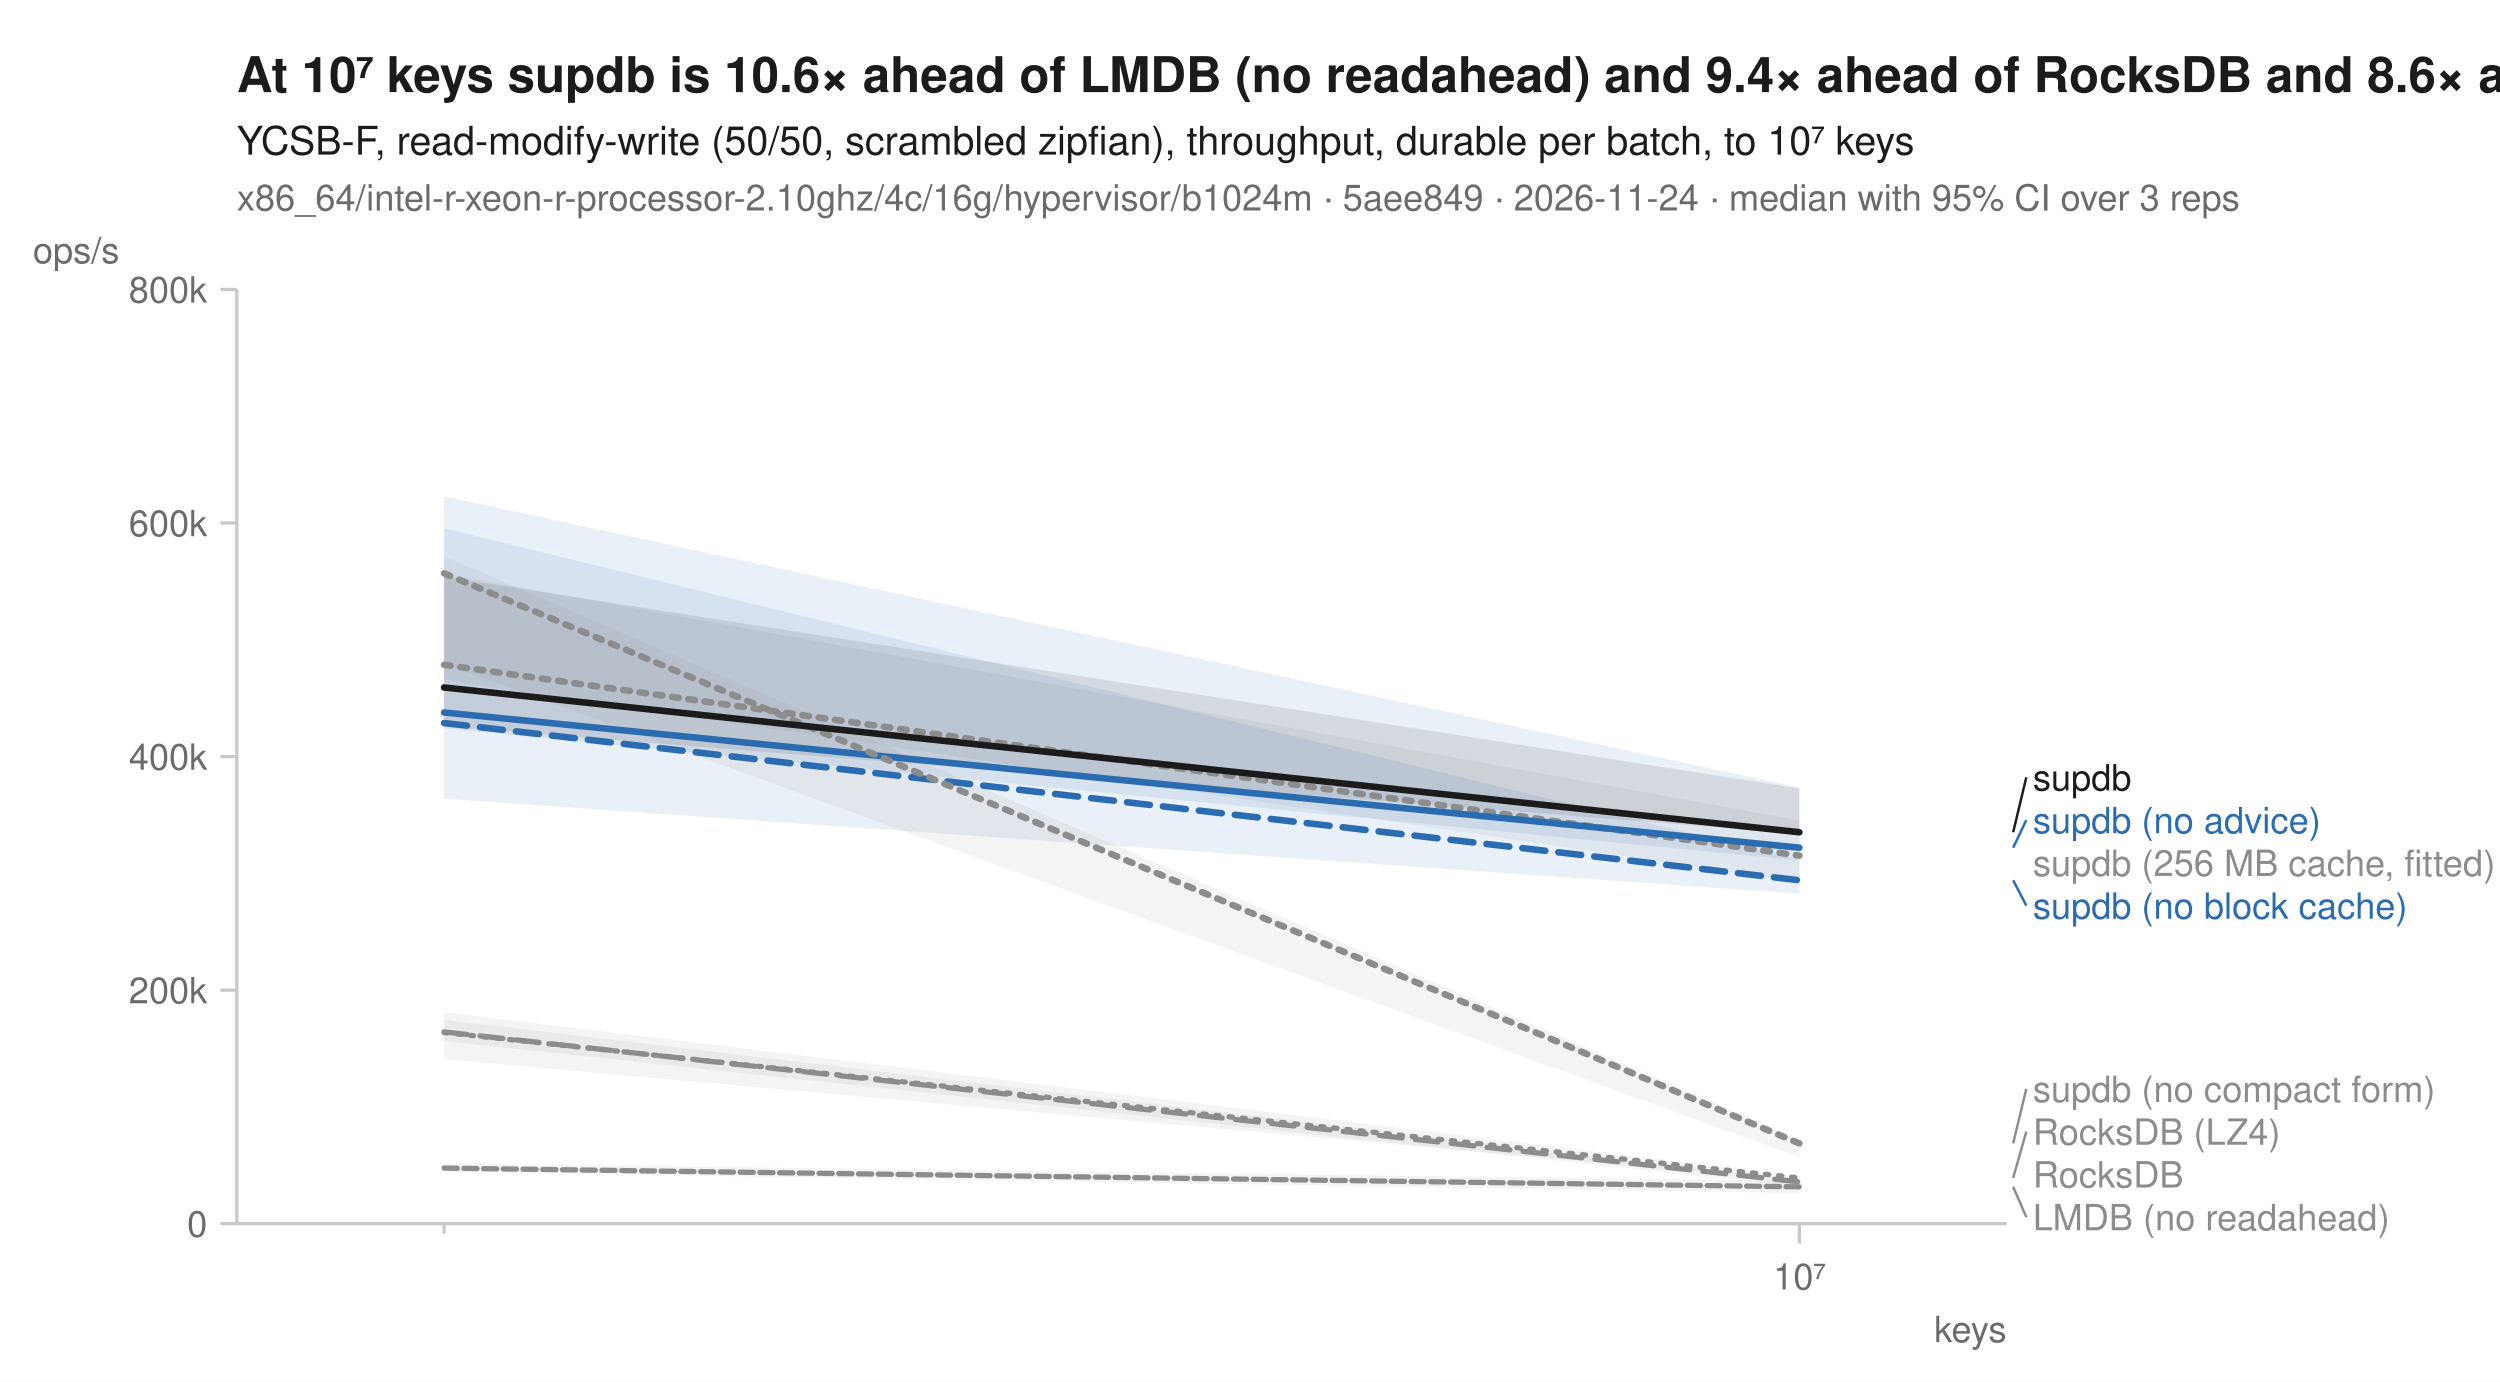
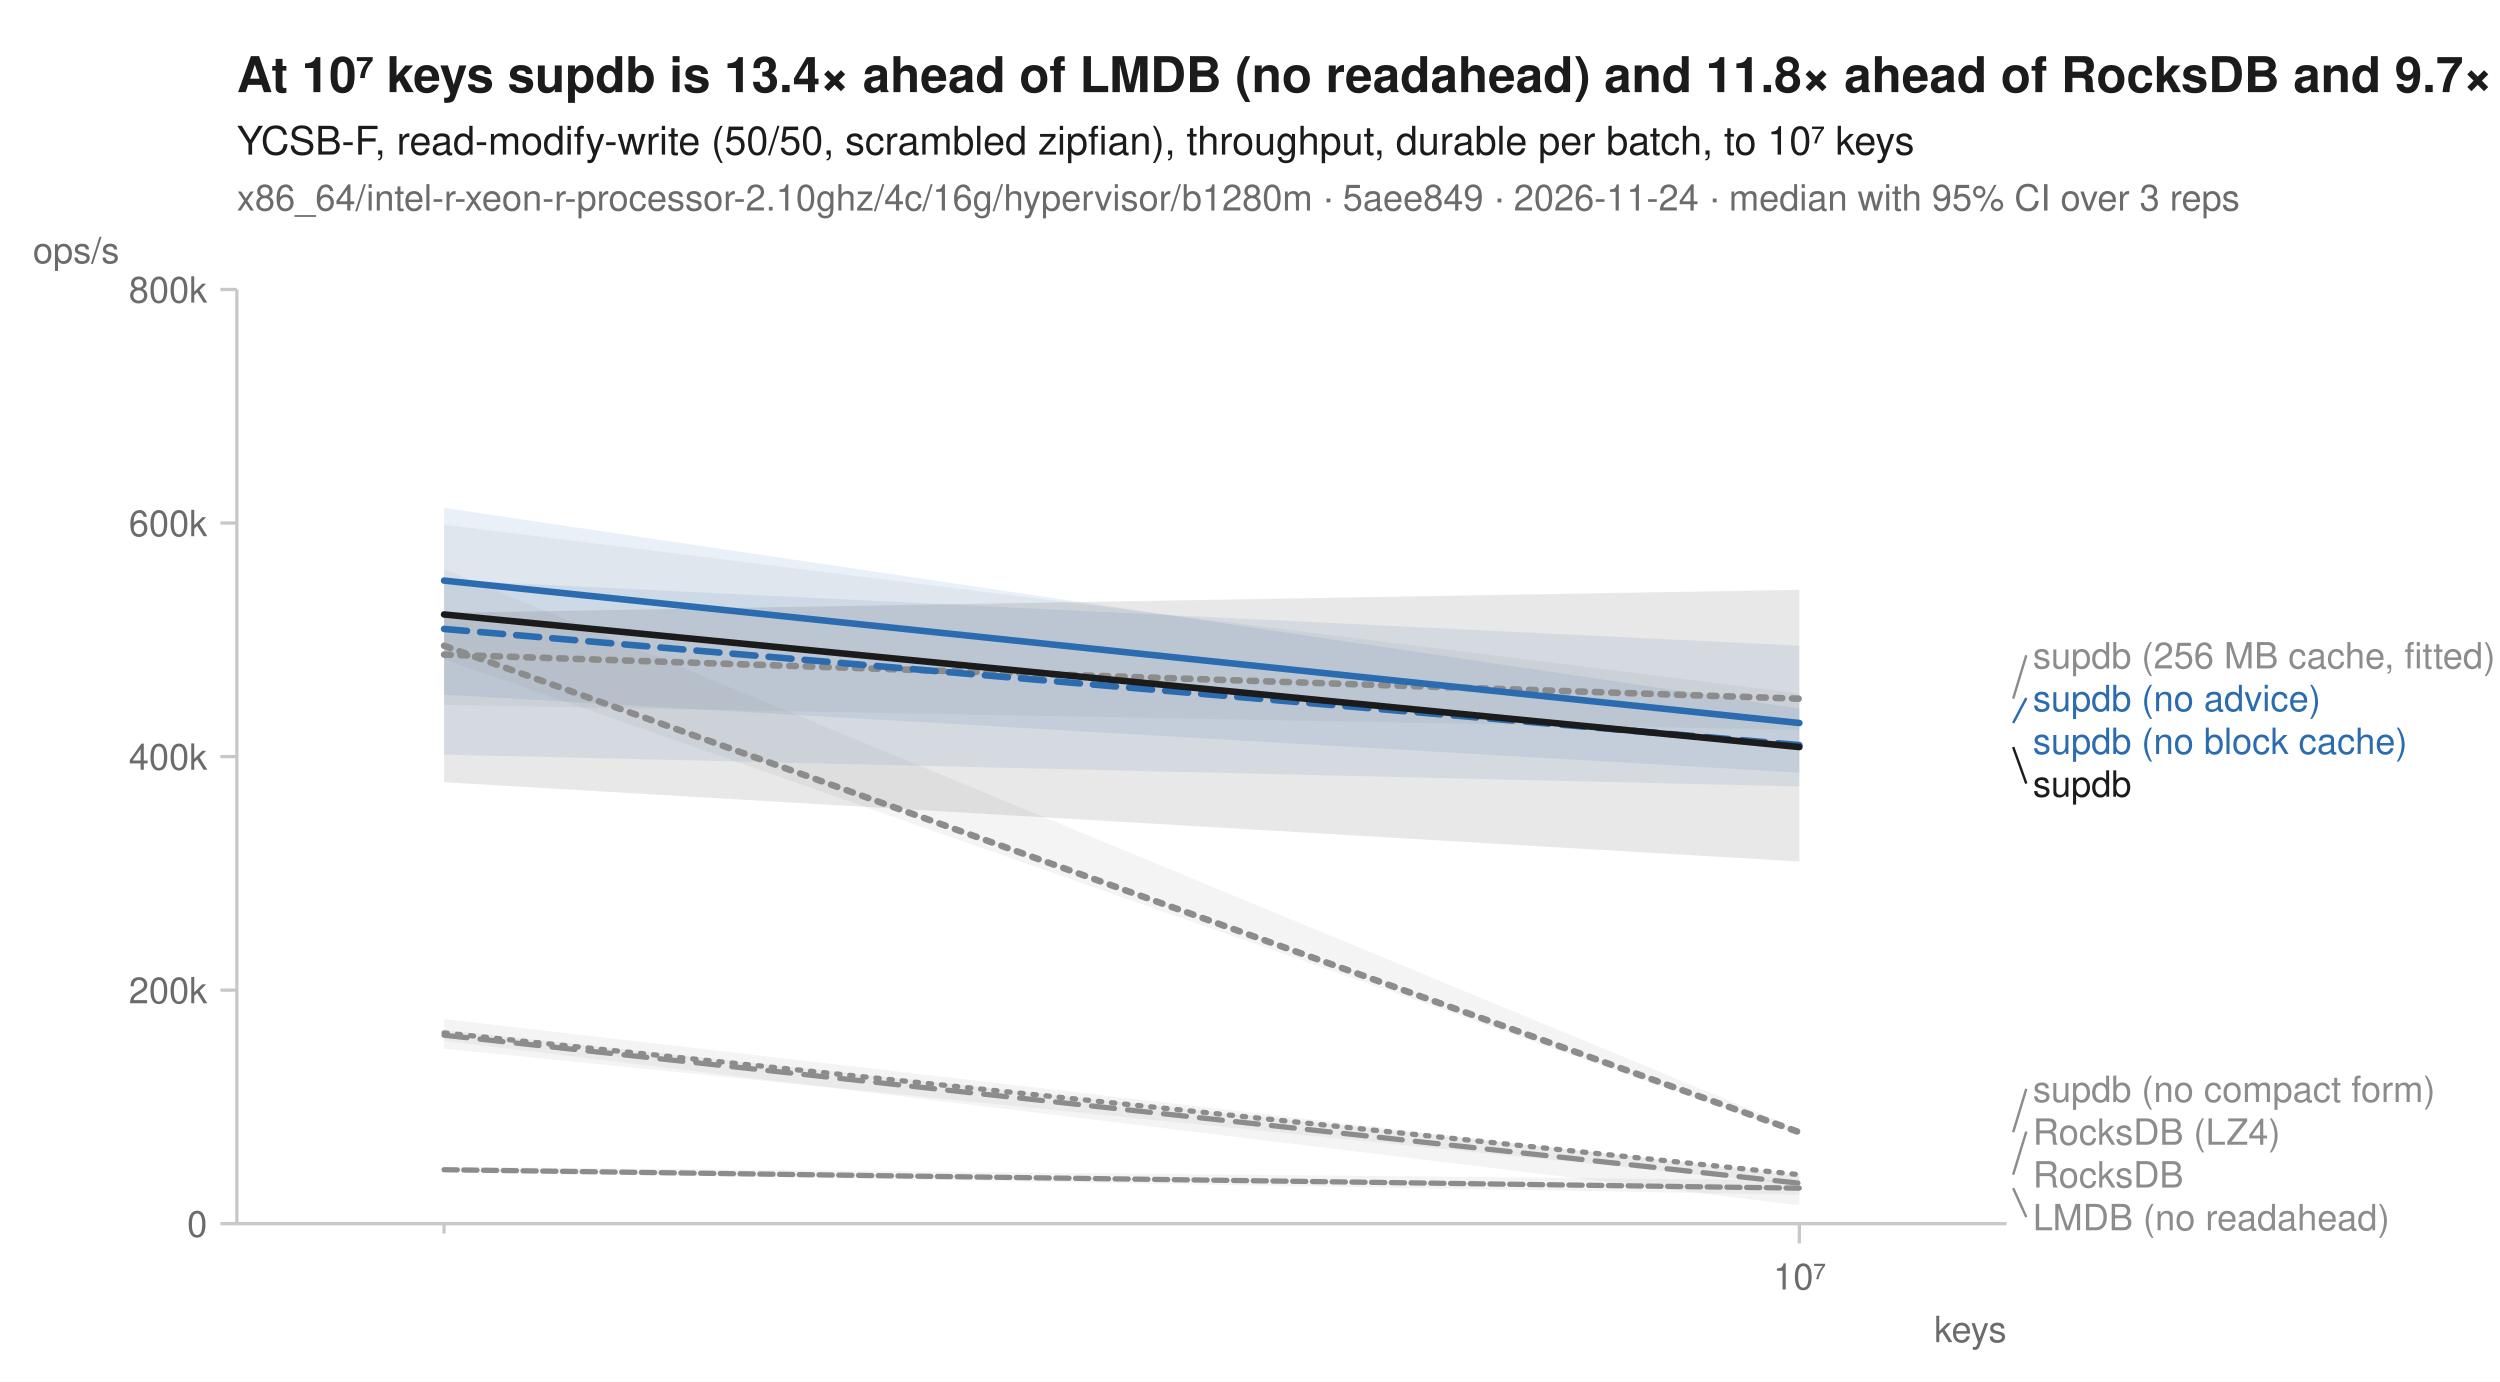
<svg xmlns="http://www.w3.org/2000/svg" width="760" height="420" viewBox="0 0 760 420" font-family="-apple-system, BlinkMacSystemFont, 'Segoe UI', Helvetica, Arial, sans-serif" fill="#1b1b1b">
  <rect width="760" height="420" fill="white" />
-   <text x="72" y="28" font-size="15" font-weight="600">At 10⁷ keys supdb is 10.6× ahead of LMDB (no readahead) and 9.4× ahead of RocksDB and 8.6× ahead of RocksDB (LZ4)</text>
+   <text x="72" y="28" font-size="15" font-weight="600">At 10⁷ keys supdb is 13.4× ahead of LMDB (no readahead) and 11.8× ahead of RocksDB and 9.7× ahead of RocksDB (LZ4)</text>
  <text x="72" y="47" font-size="12">YCSB-F, read-modify-write (50/50, scrambled zipfian), throughput, durable per batch, to 10⁷ keys</text>
-   <text x="72" y="64" font-size="11" fill="#6b6b6b">x86_64/intel-r-xeon-r-processor-2.10ghz/4c/16g/hypervisor/b1024m · 5aee849 · 2026-11-24 · median with 95% CI over 3 reps</text>
+   <text x="72" y="64" font-size="11" fill="#6b6b6b">x86_64/intel-r-xeon-r-processor-2.10ghz/4c/16g/hypervisor/b1280m · 5aee849 · 2026-11-24 · median with 95% CI over 3 reps</text>
  <line x1="72" y1="372" x2="610" y2="372" stroke="#c8c8c8" stroke-width="1" />
  <line x1="72" y1="88" x2="72" y2="372" stroke="#c8c8c8" stroke-width="1" />
  <line x1="135.0" y1="372" x2="135.0" y2="375" stroke="#c8c8c8" stroke-width="1" />
  <line x1="547.0" y1="372" x2="547.0" y2="378" stroke="#c8c8c8" stroke-width="1" />
  <text x="547.0" y="392" font-size="11" text-anchor="middle" fill="#6b6b6b">10⁷</text>
  <text x="610" y="408" font-size="11" text-anchor="end" fill="#6b6b6b">keys</text>
  <line x1="67" y1="372.0" x2="72" y2="372.0" stroke="#c8c8c8" stroke-width="1" />
  <text x="63" y="376.0" font-size="11" text-anchor="end" fill="#6b6b6b">0</text>
  <line x1="67" y1="301.0" x2="72" y2="301.0" stroke="#c8c8c8" stroke-width="1" />
  <text x="63" y="305.0" font-size="11" text-anchor="end" fill="#6b6b6b">200k</text>
  <line x1="67" y1="230.0" x2="72" y2="230.0" stroke="#c8c8c8" stroke-width="1" />
  <text x="63" y="234.0" font-size="11" text-anchor="end" fill="#6b6b6b">400k</text>
  <line x1="67" y1="159.0" x2="72" y2="159.0" stroke="#c8c8c8" stroke-width="1" />
  <text x="63" y="163.0" font-size="11" text-anchor="end" fill="#6b6b6b">600k</text>
  <line x1="67" y1="88.0" x2="72" y2="88.0" stroke="#c8c8c8" stroke-width="1" />
  <text x="63" y="92.0" font-size="11" text-anchor="end" fill="#6b6b6b">800k</text>
  <text x="10" y="80" font-size="11" text-anchor="start" fill="#6b6b6b">ops/s</text>
-   <path d="M135.0,307.7 L547.0,357.6 L547.0,358.9 L135.0,322.0 Z" fill="#8c8c8c" fill-opacity="0.10" />
-   <path d="M135.0,353.7 L547.0,359.0 L547.0,362.7 L135.0,356.2 Z" fill="#8c8c8c" fill-opacity="0.10" />
-   <path d="M135.0,174.3 L547.0,249.4 L547.0,268.2 L135.0,206.7 Z" fill="#8c8c8c" fill-opacity="0.10" />
-   <path d="M135.0,310.0 L547.0,358.9 L547.0,360.7 L135.0,316.5 Z" fill="#8c8c8c" fill-opacity="0.10" />
-   <path d="M135.0,160.6 L547.0,261.4 L547.0,271.7 L135.0,242.8 Z" fill="#2b6cb0" fill-opacity="0.10" />
-   <path d="M135.0,150.9 L547.0,239.4 L547.0,261.6 L135.0,221.4 Z" fill="#2b6cb0" fill-opacity="0.10" />
-   <path d="M135.0,169.1 L547.0,346.4 L547.0,351.8 L135.0,201.8 Z" fill="#8c8c8c" fill-opacity="0.10" />
-   <path d="M135.0,175.3 L547.0,239.7 L547.0,253.5 L135.0,220.9 Z" fill="#1b1b1b" fill-opacity="0.10" />
-   <path d="M135.0,313.9 L547.0,358.1 " fill="none" stroke="#8c8c8c" stroke-width="1.6" stroke-linejoin="round" stroke-linecap="round" stroke-dasharray="1,3" />
-   <path d="M135.0,355.1 L547.0,360.8 " fill="none" stroke="#8c8c8c" stroke-width="1.6" stroke-linejoin="round" stroke-linecap="round" stroke-dasharray="4,2" />
-   <path d="M135.0,202.1 L547.0,260.1 " fill="none" stroke="#8c8c8c" stroke-width="2" stroke-linejoin="round" stroke-linecap="round" stroke-dasharray="2,3" />
-   <path d="M135.0,313.7 L547.0,359.3 " fill="none" stroke="#8c8c8c" stroke-width="1.6" stroke-linejoin="round" stroke-linecap="round" stroke-dasharray="7,4" />
-   <path d="M135.0,219.8 L547.0,267.6 " fill="none" stroke="#2b6cb0" stroke-width="2" stroke-linejoin="round" stroke-linecap="round" stroke-dasharray="7,4" />
-   <path d="M135.0,216.6 L547.0,257.7 " fill="none" stroke="#2b6cb0" stroke-width="2" stroke-linejoin="round" stroke-linecap="round" />
-   <path d="M135.0,174.3 L547.0,347.6 " fill="none" stroke="#8c8c8c" stroke-width="2" stroke-linejoin="round" stroke-linecap="round" stroke-dasharray="2,3" />
-   <path d="M135.0,209.0 L547.0,253.0 " fill="none" stroke="#1b1b1b" stroke-width="2" stroke-linejoin="round" stroke-linecap="round" />
-   <line x1="612.0" y1="253.0" x2="616.0" y2="236.3" stroke="#1b1b1b" stroke-width="0.75" />
-   <text x="618.0" y="240.3" font-size="11" fill="#1b1b1b">supdb</text>
-   <line x1="612.0" y1="257.7" x2="616.0" y2="249.3" stroke="#2b6cb0" stroke-width="0.75" />
-   <text x="618.0" y="253.3" font-size="11" fill="#2b6cb0">supdb (no advice)</text>
-   <text x="618.0" y="266.3" font-size="11" fill="#8c8c8c">supdb (256 MB cache, fitted)</text>
-   <line x1="612.0" y1="267.6" x2="616.0" y2="275.3" stroke="#2b6cb0" stroke-width="0.75" />
-   <text x="618.0" y="279.3" font-size="11" fill="#2b6cb0">supdb (no block cache)</text>
-   <line x1="612.0" y1="347.6" x2="616.0" y2="331.0" stroke="#8c8c8c" stroke-width="0.75" />
+   <path d="M135.0,313.1 L547.0,356.9 L547.0,366.4 L135.0,316.4 Z" fill="#8c8c8c" fill-opacity="0.10" />
+   <path d="M135.0,354.7 L547.0,358.8 L547.0,363.2 L135.0,356.2 Z" fill="#8c8c8c" fill-opacity="0.10" />
+   <path d="M135.0,159.5 L547.0,210.8 L547.0,221.9 L135.0,214.3 Z" fill="#8c8c8c" fill-opacity="0.10" />
+   <path d="M135.0,309.8 L547.0,357.5 L547.0,360.2 L135.0,318.8 Z" fill="#8c8c8c" fill-opacity="0.10" />
+   <path d="M135.0,154.4 L547.0,215.4 L547.0,239.1 L135.0,229.4 Z" fill="#2b6cb0" fill-opacity="0.10" />
+   <path d="M135.0,176.3 L547.0,196.3 L547.0,234.9 L135.0,211.2 Z" fill="#2b6cb0" fill-opacity="0.10" />
+   <path d="M135.0,173.0 L547.0,343.4 L547.0,345.0 L135.0,200.4 Z" fill="#8c8c8c" fill-opacity="0.10" />
+   <path d="M135.0,186.3 L547.0,179.3 L547.0,261.9 L135.0,237.8 Z" fill="#1b1b1b" fill-opacity="0.10" />
+   <path d="M135.0,314.0 L547.0,357.1 " fill="none" stroke="#8c8c8c" stroke-width="1.6" stroke-linejoin="round" stroke-linecap="round" stroke-dasharray="1,3" />
+   <path d="M135.0,355.6 L547.0,361.2 " fill="none" stroke="#8c8c8c" stroke-width="1.6" stroke-linejoin="round" stroke-linecap="round" stroke-dasharray="4,2" />
+   <path d="M135.0,199.0 L547.0,212.4 " fill="none" stroke="#8c8c8c" stroke-width="2" stroke-linejoin="round" stroke-linecap="round" stroke-dasharray="2,3" />
+   <path d="M135.0,314.7 L547.0,359.7 " fill="none" stroke="#8c8c8c" stroke-width="1.6" stroke-linejoin="round" stroke-linecap="round" stroke-dasharray="7,4" />
+   <path d="M135.0,191.2 L547.0,226.5 " fill="none" stroke="#2b6cb0" stroke-width="2" stroke-linejoin="round" stroke-linecap="round" stroke-dasharray="7,4" />
+   <path d="M135.0,176.5 L547.0,219.8 " fill="none" stroke="#2b6cb0" stroke-width="2" stroke-linejoin="round" stroke-linecap="round" />
+   <path d="M135.0,196.3 L547.0,344.2 " fill="none" stroke="#8c8c8c" stroke-width="2" stroke-linejoin="round" stroke-linecap="round" stroke-dasharray="2,3" />
+   <path d="M135.0,186.8 L547.0,227.1 " fill="none" stroke="#1b1b1b" stroke-width="2" stroke-linejoin="round" stroke-linecap="round" />
+   <line x1="612.0" y1="212.4" x2="616.0" y2="199.2" stroke="#8c8c8c" stroke-width="0.75" />
+   <text x="618.0" y="203.2" font-size="11" fill="#8c8c8c">supdb (256 MB cache, fitted)</text>
+   <line x1="612.0" y1="219.8" x2="616.0" y2="212.2" stroke="#2b6cb0" stroke-width="0.75" />
+   <text x="618.0" y="216.2" font-size="11" fill="#2b6cb0">supdb (no advice)</text>
+   <text x="618.0" y="229.2" font-size="11" fill="#2b6cb0">supdb (no block cache)</text>
+   <line x1="612.0" y1="227.1" x2="616.0" y2="238.2" stroke="#1b1b1b" stroke-width="0.75" />
+   <text x="618.0" y="242.2" font-size="11" fill="#1b1b1b">supdb</text>
+   <line x1="612.0" y1="344.2" x2="616.0" y2="331.0" stroke="#8c8c8c" stroke-width="0.75" />
  <text x="618.0" y="335.0" font-size="11" fill="#8c8c8c">supdb (no compact form)</text>
-   <line x1="612.0" y1="358.1" x2="616.0" y2="344.0" stroke="#8c8c8c" stroke-width="0.75" />
+   <line x1="612.0" y1="357.1" x2="616.0" y2="344.0" stroke="#8c8c8c" stroke-width="0.75" />
  <text x="618.0" y="348.0" font-size="11" fill="#8c8c8c">RocksDB (LZ4)</text>
  <text x="618.0" y="361.0" font-size="11" fill="#8c8c8c">RocksDB</text>
-   <line x1="612.0" y1="360.8" x2="616.0" y2="370.0" stroke="#8c8c8c" stroke-width="0.75" />
+   <line x1="612.0" y1="361.2" x2="616.0" y2="370.0" stroke="#8c8c8c" stroke-width="0.75" />
  <text x="618.0" y="374.0" font-size="11" fill="#8c8c8c">LMDB (no readahead)</text>
</svg>
